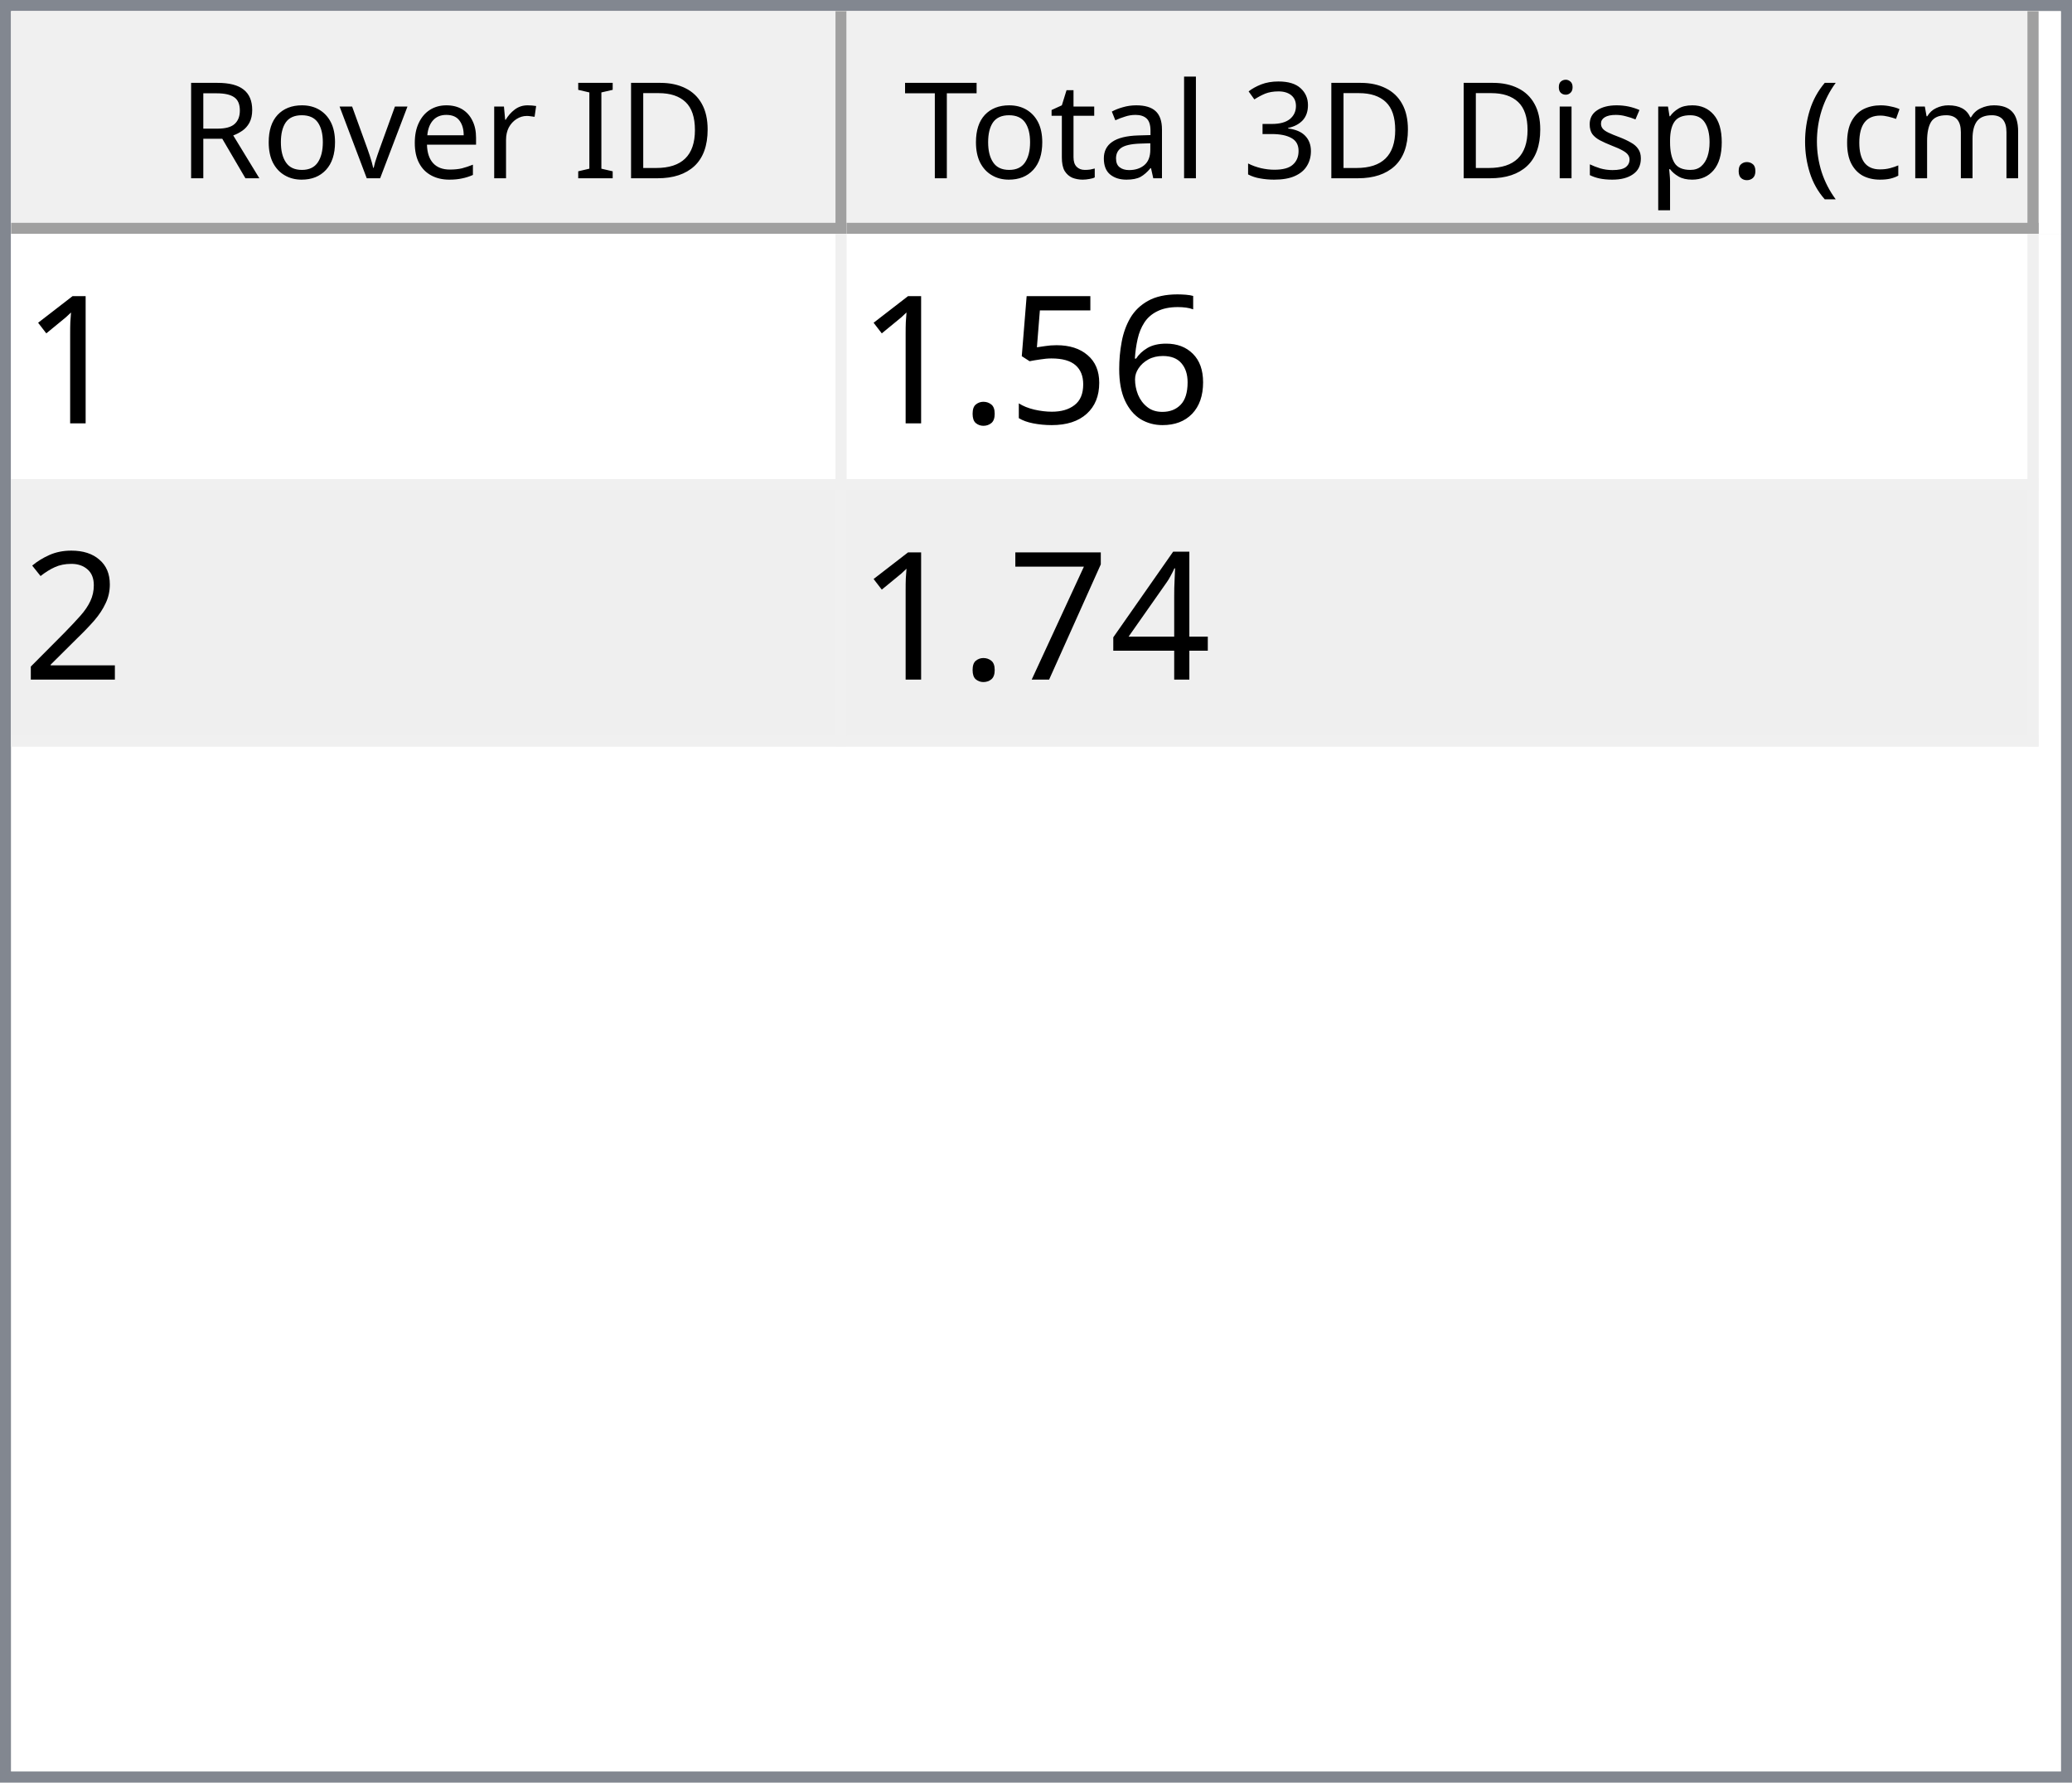
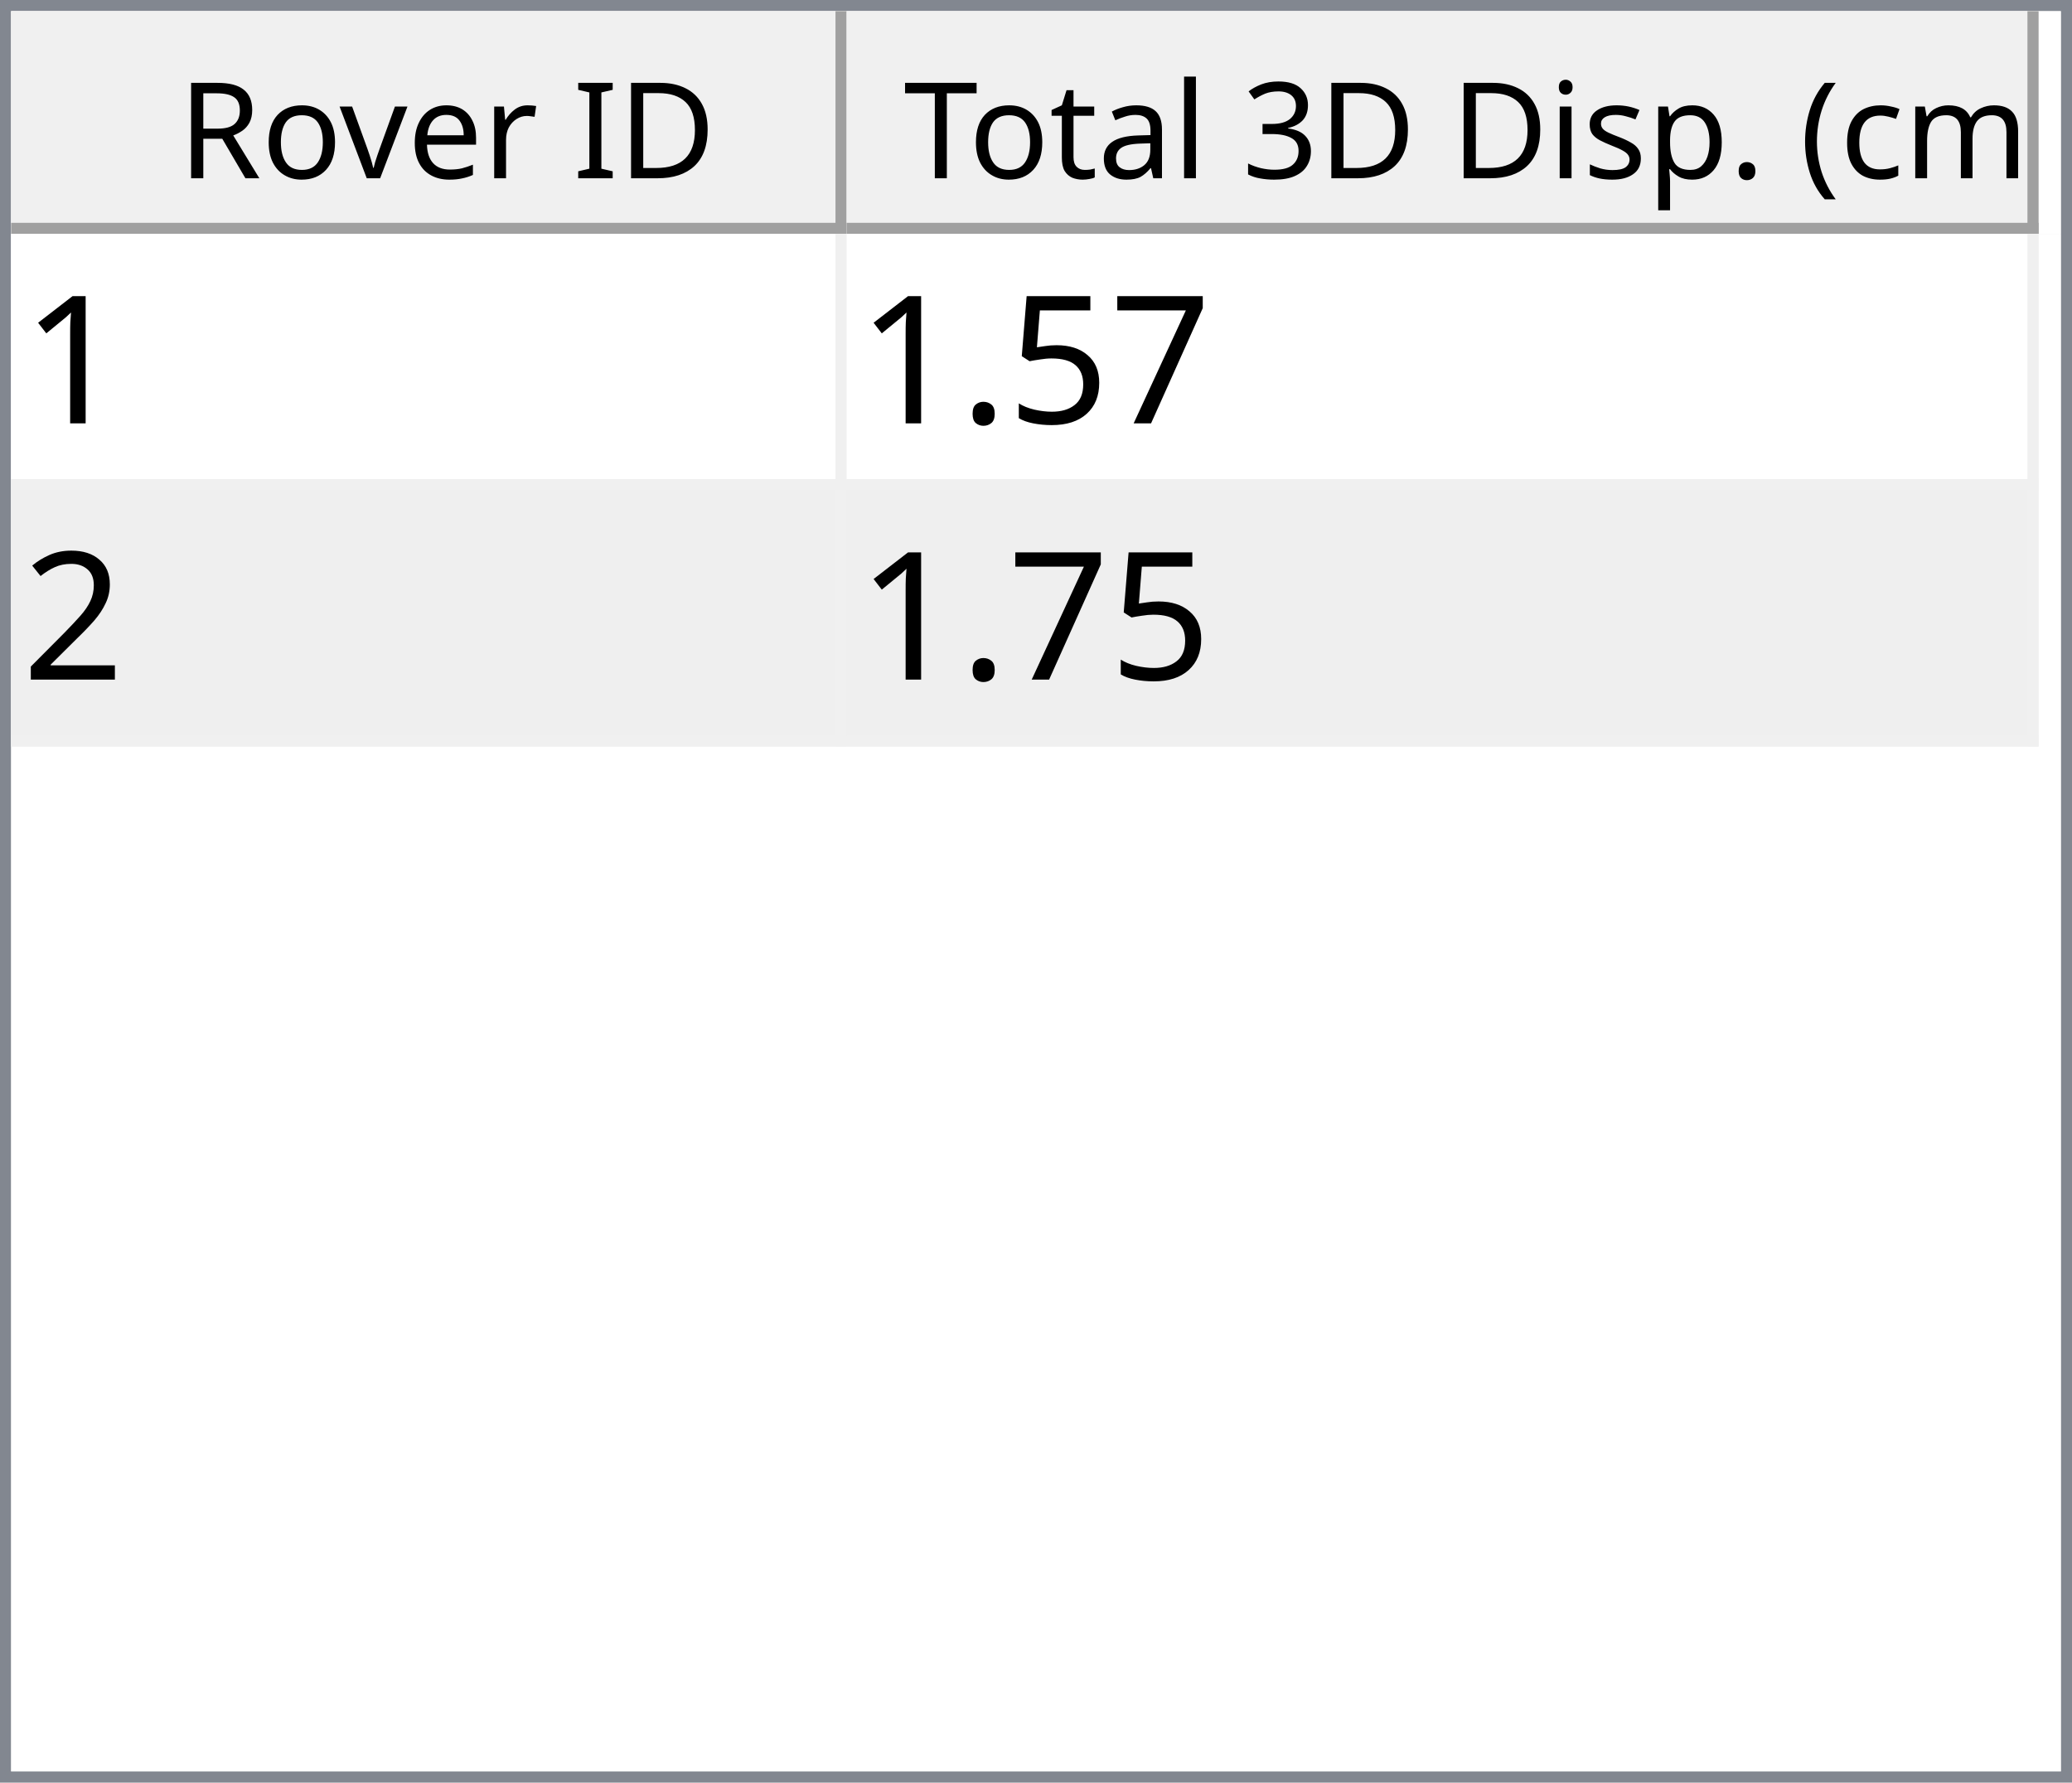
<svg xmlns="http://www.w3.org/2000/svg" style="fill-opacity:1; color-rendering:auto; color-interpolation:auto; text-rendering:auto; stroke:black; stroke-linecap:square; stroke-miterlimit:10; shape-rendering:auto; stroke-opacity:1; fill:black; stroke-dasharray:none; font-weight:normal; stroke-width:1; font-family:'Dialog'; font-style:normal; stroke-linejoin:miter; font-size:12px; stroke-dashoffset:0; image-rendering:auto;" width="186" height="160">
  <defs id="genericDefs" />
  <g>
    <defs id="defs1">
      <clipPath clipPathUnits="userSpaceOnUse" id="clipPath1">
        <path d="M0 0 L186 0 L186 160 L0 160 L0 0 Z" />
      </clipPath>
      <clipPath clipPathUnits="userSpaceOnUse" id="clipPath2">
        <path d="M0 0 L0 160 L186 160 L186 0 Z" />
      </clipPath>
      <clipPath clipPathUnits="userSpaceOnUse" id="clipPath3">
        <path d="M0 0 L0 20 L184 20 L184 0 Z" />
      </clipPath>
      <clipPath clipPathUnits="userSpaceOnUse" id="clipPath4">
        <path d="M0 0 L0 20 L75 20 L75 0 Z" />
      </clipPath>
      <clipPath clipPathUnits="userSpaceOnUse" id="clipPath5">
        <path d="M1 1 L1 19 L74 19 L74 1 Z" />
      </clipPath>
      <clipPath clipPathUnits="userSpaceOnUse" id="clipPath6">
        <path d="M0 0 L0 18 L73 18 L73 0 Z" />
      </clipPath>
      <clipPath clipPathUnits="userSpaceOnUse" id="clipPath7">
        <path d="M-0.5 -0.5 L-0.5 19.5 L74.5 19.5 L74.5 -0.5 Z" />
      </clipPath>
      <clipPath clipPathUnits="userSpaceOnUse" id="clipPath8">
        <path d="M0 0 L0 20 L107 20 L107 0 Z" />
      </clipPath>
      <clipPath clipPathUnits="userSpaceOnUse" id="clipPath9">
        <path d="M1 1 L1 19 L106 19 L106 1 Z" />
      </clipPath>
      <clipPath clipPathUnits="userSpaceOnUse" id="clipPath10">
        <path d="M0 0 L0 18 L105 18 L105 0 Z" />
      </clipPath>
      <clipPath clipPathUnits="userSpaceOnUse" id="clipPath11">
        <path d="M-0.5 -0.5 L-0.5 19.5 L106.5 19.5 L106.5 -0.5 Z" />
      </clipPath>
      <clipPath clipPathUnits="userSpaceOnUse" id="clipPath12">
        <path d="M0 0 L0 138 L184 138 L184 0 Z" />
      </clipPath>
      <clipPath clipPathUnits="userSpaceOnUse" id="clipPath13">
        <path d="M0 0 L0 46 L182 46 L182 0 Z" />
      </clipPath>
      <clipPath clipPathUnits="userSpaceOnUse" id="clipPath14">
        <path d="M-0.5 -0.5 L-0.5 45.5 L181.5 45.5 L181.5 -0.5 Z" />
      </clipPath>
      <clipPath clipPathUnits="userSpaceOnUse" id="clipPath15">
        <path d="M0 0 L0 22 L74 22 L74 0 Z" />
      </clipPath>
      <clipPath clipPathUnits="userSpaceOnUse" id="clipPath16">
        <path d="M0 0 L0 22 L106 22 L106 0 Z" />
      </clipPath>
      <font horiz-adv-x="64.551" id="font1">
        <font-face ascent="107.91" descent="25.098" units-per-em="100" style="font-style:normal; font-family:Segoe UI; font-weight:normal;" />
        <missing-glyph horiz-adv-x="64.551" d="M8.109 0 L8.109 68.266 L56.453 68.266 L56.453 0 L8.109 0 ZM15.328 7.234 L49.219 7.234 L49.219 61.031 L15.328 61.031 L15.328 7.234 Z" />
        <glyph unicode="D" horiz-adv-x="70.117" d="M9.188 0 L9.188 70.016 L28.516 70.016 Q65.531 70.016 65.531 35.891 Q65.531 19.672 55.25 9.836 Q44.969 0 27.734 0 L9.188 0 ZM17.391 62.594 L17.391 7.422 L27.828 7.422 Q41.609 7.422 49.273 14.797 Q56.938 22.172 56.938 35.688 Q56.938 62.594 28.328 62.594 L17.391 62.594 Z" />
        <glyph unicode="I" horiz-adv-x="26.611" d="M17.391 0 L9.188 0 L9.188 70.016 L17.391 70.016 L17.391 0 Z" />
        <glyph unicode=" " horiz-adv-x="27.393" d="" />
        <glyph unicode="r" horiz-adv-x="34.766" d="M34.188 41.891 Q32.078 43.5 28.125 43.5 Q23 43.5 19.555 38.672 Q16.109 33.844 16.109 25.484 L16.109 0 L8.109 0 L8.109 50 L16.109 50 L16.109 39.703 L16.312 39.703 Q18.016 44.969 21.531 47.922 Q25.047 50.875 29.391 50.875 Q32.516 50.875 34.188 50.203 L34.188 41.891 Z" />
        <glyph unicode="e" horiz-adv-x="52.295" d="M48.297 23 L12.984 23 Q13.188 14.656 17.484 10.109 Q21.781 5.562 29.297 5.562 Q37.75 5.562 44.828 11.141 L44.828 3.609 Q38.234 -1.172 27.391 -1.172 Q16.797 -1.172 10.742 5.641 Q4.688 12.453 4.688 24.812 Q4.688 36.469 11.305 43.82 Q17.922 51.172 27.734 51.172 Q37.547 51.172 42.922 44.828 Q48.297 38.484 48.297 27.203 L48.297 23 ZM40.094 29.781 Q40.047 36.719 36.75 40.578 Q33.453 44.438 27.594 44.438 Q21.922 44.438 17.969 40.383 Q14.016 36.328 13.094 29.781 L40.094 29.781 Z" />
        <glyph unicode="v" horiz-adv-x="47.9" d="M47.406 50 L27.484 0 L19.625 0 L0.688 50 L9.469 50 L22.172 13.672 Q23.578 9.672 23.922 6.688 L24.125 6.688 Q24.609 10.453 25.688 13.484 L38.969 50 L47.406 50 Z" />
        <glyph unicode="o" horiz-adv-x="58.594" d="M29 -1.172 Q17.922 -1.172 11.305 5.836 Q4.688 12.844 4.688 24.422 Q4.688 37.016 11.57 44.094 Q18.453 51.172 30.172 51.172 Q41.359 51.172 47.633 44.289 Q53.906 37.406 53.906 25.203 Q53.906 13.234 47.141 6.031 Q40.375 -1.172 29 -1.172 ZM29.594 44.438 Q21.875 44.438 17.383 39.188 Q12.891 33.938 12.891 24.703 Q12.891 15.828 17.43 10.695 Q21.969 5.562 29.594 5.562 Q37.359 5.562 41.531 10.594 Q45.703 15.625 45.703 24.906 Q45.703 34.281 41.531 39.359 Q37.359 44.438 29.594 44.438 Z" />
        <glyph unicode="R" horiz-adv-x="59.814" d="M59.375 0 L49.609 0 L37.891 19.625 Q36.281 22.359 34.766 24.289 Q33.25 26.219 31.664 27.438 Q30.078 28.656 28.25 29.219 Q26.422 29.781 24.125 29.781 L17.391 29.781 L17.391 0 L9.188 0 L9.188 70.016 L30.078 70.016 Q34.672 70.016 38.555 68.867 Q42.438 67.719 45.289 65.375 Q48.141 63.031 49.758 59.547 Q51.375 56.062 51.375 51.375 Q51.375 47.703 50.273 44.656 Q49.172 41.609 47.148 39.211 Q45.125 36.812 42.266 35.133 Q39.406 33.453 35.844 32.516 L35.844 32.328 Q37.594 31.547 38.891 30.547 Q40.188 29.547 41.359 28.18 Q42.531 26.812 43.68 25.078 Q44.828 23.344 46.234 21.047 L59.375 0 ZM17.391 62.594 L17.391 37.203 L28.516 37.203 Q31.594 37.203 34.203 38.133 Q36.812 39.062 38.719 40.797 Q40.625 42.531 41.703 45.047 Q42.781 47.562 42.781 50.688 Q42.781 56.297 39.141 59.445 Q35.5 62.594 28.609 62.594 L17.391 62.594 Z" />
        <glyph unicode=")" horiz-adv-x="30.176" d="M8.297 -15.922 L1.172 -15.922 Q16.406 2.344 16.406 26.812 Q16.406 51.469 1.078 70.016 L8.297 70.016 Q23.531 52.156 23.531 26.703 Q23.531 1.375 8.297 -15.922 Z" />
        <glyph unicode="m" horiz-adv-x="86.133" d="M79.109 0 L71.094 0 L71.094 28.719 Q71.094 37.016 68.531 40.727 Q65.969 44.438 59.906 44.438 Q54.781 44.438 51.195 39.75 Q47.609 35.062 47.609 28.516 L47.609 0 L39.594 0 L39.594 29.688 Q39.594 44.438 28.219 44.438 Q22.953 44.438 19.531 40.016 Q16.109 35.594 16.109 28.516 L16.109 0 L8.109 0 L8.109 50 L16.109 50 L16.109 42.094 L16.312 42.094 Q21.625 51.172 31.844 51.172 Q36.969 51.172 40.773 48.312 Q44.578 45.453 46 40.828 Q51.562 51.172 62.594 51.172 Q79.109 51.172 79.109 30.812 L79.109 0 Z" />
        <glyph unicode="c" horiz-adv-x="46.191" d="M42.188 2.297 Q36.422 -1.172 28.516 -1.172 Q17.828 -1.172 11.258 5.789 Q4.688 12.75 4.688 23.828 Q4.688 36.188 11.766 43.68 Q18.844 51.172 30.672 51.172 Q37.25 51.172 42.281 48.734 L42.281 40.531 Q36.719 44.438 30.375 44.438 Q22.703 44.438 17.797 38.945 Q12.891 33.453 12.891 24.516 Q12.891 15.719 17.508 10.641 Q22.125 5.562 29.891 5.562 Q36.422 5.562 42.188 9.906 L42.188 2.297 Z" />
        <glyph unicode="(" horiz-adv-x="30.176" d="M29.109 -15.922 L21.969 -15.922 Q6.844 1.375 6.844 26.703 Q6.844 52.156 21.969 70.016 L29.203 70.016 Q13.875 51.469 13.875 26.812 Q13.875 2.344 29.109 -15.922 Z" />
        <glyph unicode="." horiz-adv-x="21.68" d="M10.891 -1.078 Q8.641 -1.078 7.055 0.539 Q5.469 2.156 5.469 4.391 Q5.469 6.641 7.055 8.273 Q8.641 9.906 10.891 9.906 Q13.188 9.906 14.797 8.273 Q16.406 6.641 16.406 4.391 Q16.406 2.156 14.797 0.539 Q13.188 -1.078 10.891 -1.078 Z" />
        <glyph unicode="p" horiz-adv-x="58.789" d="M16.312 7.234 L16.109 7.234 L16.109 -23 L8.109 -23 L8.109 50 L16.109 50 L16.109 41.219 L16.312 41.219 Q22.219 51.172 33.594 51.172 Q43.266 51.172 48.688 44.461 Q54.109 37.75 54.109 26.469 Q54.109 13.922 48 6.375 Q41.891 -1.172 31.297 -1.172 Q21.578 -1.172 16.312 7.234 ZM16.109 27.391 L16.109 20.406 Q16.109 14.203 20.141 9.883 Q24.172 5.562 30.375 5.562 Q37.641 5.562 41.773 11.133 Q45.906 16.703 45.906 26.609 Q45.906 34.969 42.047 39.703 Q38.188 44.438 31.594 44.438 Q24.609 44.438 20.359 39.578 Q16.109 34.719 16.109 27.391 Z" />
        <glyph unicode="s" horiz-adv-x="42.432" d="M5.078 1.812 L5.078 10.406 Q11.625 5.562 19.484 5.562 Q30.031 5.562 30.031 12.594 Q30.031 14.594 29.125 15.992 Q28.219 17.391 26.68 18.461 Q25.141 19.531 23.07 20.383 Q21 21.234 18.609 22.172 Q15.281 23.484 12.766 24.828 Q10.25 26.172 8.57 27.859 Q6.891 29.547 6.031 31.695 Q5.172 33.844 5.172 36.719 Q5.172 40.234 6.789 42.945 Q8.406 45.656 11.086 47.484 Q13.766 49.312 17.211 50.242 Q20.656 51.172 24.312 51.172 Q30.812 51.172 35.938 48.922 L35.938 40.828 Q30.422 44.438 23.25 44.438 Q21 44.438 19.195 43.922 Q17.391 43.406 16.094 42.477 Q14.797 41.547 14.086 40.258 Q13.375 38.969 13.375 37.406 Q13.375 35.453 14.086 34.133 Q14.797 32.812 16.164 31.789 Q17.531 30.766 19.484 29.938 Q21.438 29.109 23.922 28.125 Q27.25 26.859 29.883 25.516 Q32.516 24.172 34.375 22.484 Q36.234 20.797 37.234 18.602 Q38.234 16.406 38.234 13.375 Q38.234 9.672 36.602 6.938 Q34.969 4.203 32.234 2.398 Q29.5 0.594 25.93 -0.289 Q22.359 -1.172 18.453 -1.172 Q10.75 -1.172 5.078 1.812 Z" />
        <glyph unicode="i" horiz-adv-x="24.219" d="M12.203 62.703 Q10.062 62.703 8.547 64.164 Q7.031 65.625 7.031 67.875 Q7.031 70.125 8.547 71.609 Q10.062 73.094 12.203 73.094 Q14.406 73.094 15.945 71.609 Q17.484 70.125 17.484 67.875 Q17.484 65.719 15.945 64.211 Q14.406 62.703 12.203 62.703 ZM16.109 0 L8.109 0 L8.109 50 L16.109 50 L16.109 0 Z" />
        <glyph unicode="3" horiz-adv-x="53.906" d="M46.531 19.828 Q46.531 15.094 44.75 11.211 Q42.969 7.328 39.719 4.57 Q36.469 1.812 31.93 0.297 Q27.391 -1.219 21.922 -1.219 Q11.922 -1.219 6 2.594 L6 11.188 Q13.094 5.609 22.219 5.609 Q25.875 5.609 28.828 6.539 Q31.781 7.469 33.906 9.227 Q36.031 10.984 37.18 13.477 Q38.328 15.969 38.328 19.094 Q38.328 32.812 18.797 32.812 L12.984 32.812 L12.984 39.594 L18.5 39.594 Q35.797 39.594 35.797 52.484 Q35.797 64.406 22.609 64.406 Q15.188 64.406 8.688 59.422 L8.688 67.188 Q15.375 71.188 24.609 71.188 Q29 71.188 32.57 69.969 Q36.141 68.75 38.68 66.555 Q41.219 64.359 42.609 61.281 Q44 58.203 44 54.5 Q44 40.672 30.031 36.719 L30.031 36.531 Q33.594 36.141 36.625 34.797 Q39.656 33.453 41.852 31.305 Q44.047 29.156 45.289 26.25 Q46.531 23.344 46.531 19.828 Z" />
        <glyph unicode="l" horiz-adv-x="24.219" d="M16.109 0 L8.109 0 L8.109 74.031 L16.109 74.031 L16.109 0 Z" />
        <glyph unicode="a" horiz-adv-x="50.879" d="M43.891 0 L35.891 0 L35.891 7.812 L35.688 7.812 Q30.469 -1.172 20.312 -1.172 Q12.844 -1.172 8.617 2.781 Q4.391 6.734 4.391 13.281 Q4.391 27.297 20.906 29.594 L35.891 31.688 Q35.891 44.438 25.594 44.438 Q16.547 44.438 9.281 38.281 L9.281 46.484 Q16.656 51.172 26.266 51.172 Q43.891 51.172 43.891 32.516 L43.891 0 ZM35.891 25.297 L23.828 23.641 Q18.266 22.859 15.43 20.875 Q12.594 18.891 12.594 13.875 Q12.594 10.203 15.211 7.883 Q17.828 5.562 22.172 5.562 Q28.125 5.562 32.008 9.742 Q35.891 13.922 35.891 20.312 L35.891 25.297 Z" />
        <glyph unicode="t" horiz-adv-x="33.887" d="M31.297 0.484 Q28.469 -1.078 23.828 -1.078 Q10.688 -1.078 10.688 13.578 L10.688 43.172 L2.094 43.172 L2.094 50 L10.688 50 L10.688 62.203 L18.703 64.797 L18.703 50 L31.297 50 L31.297 43.172 L18.703 43.172 L18.703 14.984 Q18.703 9.969 20.414 7.82 Q22.125 5.672 26.078 5.672 Q29.109 5.672 31.297 7.328 L31.297 0.484 Z" />
        <glyph unicode="T" horiz-adv-x="52.393" d="M50.594 62.594 L30.375 62.594 L30.375 0 L22.172 0 L22.172 62.594 L2 62.594 L2 70.016 L50.594 70.016 L50.594 62.594 Z" />
      </font>
      <font horiz-adv-x="75.0" id="font2">
        <font-face ascent="100.537" descent="21.973" units-per-em="100" style="font-style:normal; font-family:sans-serif; font-weight:normal;" />
        <missing-glyph horiz-adv-x="75.0" d="M12.5 0 L12.5 62.5 L62.5 62.5 L62.5 0 L12.5 0 ZM14.062 1.562 L60.938 1.562 L60.938 60.938 L14.062 60.938 L14.062 1.562 Z" />
        <glyph unicode="1" horiz-adv-x="55.615" d="M37.25 0 L28.469 0 L28.469 56 Q25.297 52.984 20.141 49.953 Q14.984 46.922 10.891 45.406 L10.891 53.906 Q18.266 57.375 23.781 62.305 Q29.297 67.234 31.594 71.875 L37.25 71.875 L37.25 0 Z" />
-         <glyph unicode="6" horiz-adv-x="55.615" d="M49.75 54.047 L41.016 53.375 Q39.844 58.547 37.703 60.891 Q34.125 64.656 28.906 64.656 Q24.703 64.656 21.531 62.312 Q17.391 59.281 14.992 53.469 Q12.594 47.656 12.5 36.922 Q15.672 41.75 20.266 44.094 Q24.859 46.438 29.891 46.438 Q38.672 46.438 44.852 39.969 Q51.031 33.5 51.031 23.25 Q51.031 16.5 48.125 10.719 Q45.219 4.938 40.141 1.859 Q35.062 -1.219 28.609 -1.219 Q17.625 -1.219 10.695 6.859 Q3.766 14.938 3.766 33.5 Q3.766 54.25 11.422 63.672 Q18.109 71.875 29.438 71.875 Q37.891 71.875 43.289 67.141 Q48.688 62.406 49.75 54.047 ZM13.875 23.188 Q13.875 18.656 15.797 14.508 Q17.719 10.359 21.188 8.18 Q24.656 6 28.469 6 Q34.031 6 38.039 10.492 Q42.047 14.984 42.047 22.703 Q42.047 30.125 38.086 34.398 Q34.125 38.672 28.125 38.672 Q22.172 38.672 18.023 34.398 Q13.875 30.125 13.875 23.188 Z" />
+         <glyph unicode="7" horiz-adv-x="55.615" d="M4.734 62.203 L4.734 70.656 L51.078 70.656 L51.078 63.812 Q44.234 56.547 37.523 44.484 Q30.812 32.422 27.156 19.672 Q24.516 10.688 23.781 0 L14.75 0 Q14.891 8.453 18.062 20.414 Q21.234 32.375 27.172 43.484 Q33.109 54.594 39.797 62.203 L4.734 62.203 Z" />
        <glyph unicode="5" horiz-adv-x="55.615" d="M4.156 18.75 L13.375 19.531 Q14.406 12.797 18.141 9.398 Q21.875 6 27.156 6 Q33.5 6 37.891 10.789 Q42.281 15.578 42.281 23.484 Q42.281 31 38.062 35.352 Q33.844 39.703 27 39.703 Q22.75 39.703 19.336 37.773 Q15.922 35.844 13.969 32.766 L5.719 33.844 L12.641 70.609 L48.25 70.609 L48.25 62.203 L19.672 62.203 L15.828 42.969 Q22.266 47.469 29.344 47.469 Q38.719 47.469 45.164 40.969 Q51.609 34.469 51.609 24.266 Q51.609 14.547 45.953 7.469 Q39.062 -1.219 27.156 -1.219 Q17.391 -1.219 11.211 4.25 Q5.031 9.719 4.156 18.75 Z" />
        <glyph unicode="." horiz-adv-x="27.783" d="M9.078 0 L9.078 10.016 L19.094 10.016 L19.094 0 L9.078 0 Z" />
        <glyph unicode="2" horiz-adv-x="55.615" d="M50.344 8.453 L50.344 0 L3.031 0 Q2.938 3.172 4.047 6.109 Q5.859 10.938 9.836 15.625 Q13.812 20.312 21.344 26.469 Q33.016 36.031 37.117 41.625 Q41.219 47.219 41.219 52.203 Q41.219 57.422 37.477 61.008 Q33.734 64.594 27.734 64.594 Q21.391 64.594 17.578 60.789 Q13.766 56.984 13.719 50.25 L4.688 51.172 Q5.609 61.281 11.664 66.578 Q17.719 71.875 27.938 71.875 Q38.234 71.875 44.242 66.164 Q50.25 60.453 50.25 52 Q50.25 47.703 48.492 43.555 Q46.734 39.406 42.656 34.812 Q38.578 30.219 29.109 22.219 Q21.188 15.578 18.945 13.211 Q16.703 10.844 15.234 8.453 L50.344 8.453 Z" />
-         <glyph unicode="4" horiz-adv-x="55.615" d="M32.328 0 L32.328 17.141 L1.266 17.141 L1.266 25.203 L33.938 71.578 L41.109 71.578 L41.109 25.203 L50.781 25.203 L50.781 17.141 L41.109 17.141 L41.109 0 L32.328 0 ZM32.328 25.203 L32.328 57.469 L9.906 25.203 L32.328 25.203 Z" />
-         <glyph unicode="7" horiz-adv-x="55.615" d="M4.734 62.203 L4.734 70.656 L51.078 70.656 L51.078 63.812 Q44.234 56.547 37.523 44.484 Q30.812 32.422 27.156 19.672 Q24.516 10.688 23.781 0 L14.75 0 Q14.891 8.453 18.062 20.414 Q21.234 32.375 27.172 43.484 Q33.109 54.594 39.797 62.203 L4.734 62.203 Z" />
      </font>
    </defs>
    <g style="fill:white; stroke:white;">
      <rect x="0" y="0" width="186" style="clip-path:url(#clipPath1); stroke:none;" height="160" />
    </g>
    <g style="fill:white; text-rendering:optimizeSpeed; color-rendering:optimizeSpeed; image-rendering:optimizeSpeed; shape-rendering:crispEdges; stroke:white; color-interpolation:sRGB;">
      <rect x="0" width="186" height="160" y="0" style="stroke:none;" />
      <path style="stroke:none;" d="M0 160 L186 160 L186 0 L0 0 Z" />
    </g>
    <g style="fill:rgb(240,240,240); font-family:'Segoe UI'; stroke:rgb(240,240,240);">
      <rect x="0" y="0" width="186" style="clip-path:url(#clipPath2); stroke:none;" height="160" />
    </g>
    <g style="fill:rgb(130,135,144); font-family:'Segoe UI'; stroke:rgb(130,135,144);">
      <path d="M0 0 L186 0 L186 160 L0 160 L0 0 ZM1 1 L185 1 L185 159 L1 159 L1 1 Z" style="fill-rule:evenodd; clip-path:url(#clipPath2); stroke:none;" />
    </g>
    <g style="fill:white; font-family:'Segoe UI'; stroke:white;" transform="translate(1,1)">
      <rect x="0" y="0" width="184" style="clip-path:url(#clipPath3); stroke:none;" height="20" />
    </g>
    <g style="fill:rgb(240,240,240); font-family:'Segoe UI'; stroke:rgb(240,240,240);" transform="translate(1,1)">
      <rect x="0" y="0" width="75" style="clip-path:url(#clipPath4); stroke:none;" height="20" />
    </g>
    <g style="font-family:'Segoe UI';" transform="translate(2,2)">
      <text x="14" xml:space="preserve" y="14" style="clip-path:url(#clipPath6); stroke:none;">Rover ID</text>
    </g>
    <g style="fill:rgb(160,160,160); font-family:'Segoe UI'; stroke:rgb(160,160,160); stroke-linejoin:bevel;" transform="translate(1.5,1.5)">
      <line x1="74" x2="74" y1="0" style="fill:none; clip-path:url(#clipPath7);" y2="19" />
    </g>
    <g style="fill:rgb(160,160,160); font-family:'Segoe UI'; stroke:rgb(160,160,160); stroke-linejoin:bevel;" transform="matrix(1,0,0,1,1,1) translate(0.5,0.5)">
      <line x1="0" x2="74" y1="19" style="fill:none; clip-path:url(#clipPath7);" y2="19" />
    </g>
    <g style="fill:rgb(240,240,240); font-family:'Segoe UI'; stroke:rgb(240,240,240);" transform="translate(76,1)">
      <rect x="0" y="0" width="107" style="clip-path:url(#clipPath8); stroke:none;" height="20" />
    </g>
    <g style="font-family:'Segoe UI';" transform="translate(77,2)">
      <text x="1" xml:space="preserve" y="14" style="clip-path:url(#clipPath10); stroke:none;"> Total 3D Disp. (cm)</text>
    </g>
    <g style="fill:rgb(160,160,160); font-family:'Segoe UI'; stroke:rgb(160,160,160); stroke-linejoin:bevel;" transform="translate(76.5,1.5)">
      <line x1="106" x2="106" y1="0" style="fill:none; clip-path:url(#clipPath11);" y2="19" />
    </g>
    <g style="fill:rgb(160,160,160); font-family:'Segoe UI'; stroke:rgb(160,160,160); stroke-linejoin:bevel;" transform="matrix(1,0,0,1,76,1) translate(0.5,0.5)">
      <line x1="0" x2="106" y1="19" style="fill:none; clip-path:url(#clipPath11);" y2="19" />
    </g>
    <g style="fill:white; font-family:'Segoe UI'; stroke:white;" transform="translate(1,21)">
      <rect x="0" y="0" width="184" style="clip-path:url(#clipPath12); stroke:none;" height="138" />
    </g>
    <g style="fill:rgb(240,240,240); font-size:16px; font-family:sans-serif; stroke:rgb(240,240,240);" transform="translate(1,21)">
      <rect x="0" y="0" width="182" style="clip-path:url(#clipPath13); stroke:none;" height="46" />
      <line transform="translate(0.5,0.5)" x1="0" x2="181" y1="22" style="clip-path:url(#clipPath14); fill:none; stroke-linejoin:bevel;" y2="22" />
    </g>
    <g transform="matrix(1,0,0,1,1,21) translate(0.5,0.5)" style="fill:rgb(240,240,240); font-size:16px; font-family:sans-serif; stroke:rgb(240,240,240); stroke-linejoin:bevel;">
      <line x1="0" x2="181" y1="45" style="fill:none; clip-path:url(#clipPath14);" y2="45" />
    </g>
    <g transform="matrix(1,0,0,1,1,21) translate(0.5,0.5)" style="fill:rgb(240,240,240); font-size:16px; font-family:sans-serif; stroke:rgb(240,240,240); stroke-linejoin:bevel;">
      <line x1="74" x2="74" y1="0" style="fill:none; clip-path:url(#clipPath14);" y2="45" />
    </g>
    <g transform="matrix(1,0,0,1,1,21) translate(0.5,0.5)" style="fill:rgb(240,240,240); font-size:16px; font-family:sans-serif; stroke:rgb(240,240,240); stroke-linejoin:bevel;">
      <line x1="181" x2="181" y1="0" style="fill:none; clip-path:url(#clipPath14);" y2="45" />
    </g>
    <g style="fill:white; font-size:16px; font-family:sans-serif; stroke:white;" transform="matrix(1,0,0,1,1,21)">
      <rect x="0" y="0" width="74" style="clip-path:url(#clipPath15); stroke:none;" height="22" />
      <text x="1" y="17" style="fill:black; clip-path:url(#clipPath15); stroke:none;" xml:space="preserve">1</text>
    </g>
    <g style="fill:white; font-size:16px; font-family:sans-serif; stroke:white;" transform="matrix(1,0,0,1,1,21) translate(75,0)">
      <rect x="0" y="0" width="106" style="clip-path:url(#clipPath16); stroke:none;" height="22" />
-       <text x="1" y="17" style="fill:black; clip-path:url(#clipPath16); stroke:none;" xml:space="preserve">1.56</text>
+       <text x="1" y="17" style="fill:black; clip-path:url(#clipPath16); stroke:none;" xml:space="preserve">1.57</text>
    </g>
    <g style="fill:rgb(239,239,239); font-size:16px; font-family:sans-serif; stroke:rgb(239,239,239);" transform="matrix(1,0,0,1,1,21) translate(0,23)">
      <rect x="0" y="0" width="74" style="clip-path:url(#clipPath15); stroke:none;" height="22" />
      <text x="1" y="17" style="fill:black; clip-path:url(#clipPath15); stroke:none;" xml:space="preserve">2</text>
    </g>
    <g style="fill:rgb(239,239,239); font-size:16px; font-family:sans-serif; stroke:rgb(239,239,239);" transform="matrix(1,0,0,1,1,21) translate(75,23)">
      <rect x="0" y="0" width="106" style="clip-path:url(#clipPath16); stroke:none;" height="22" />
-       <text x="1" y="17" style="fill:black; clip-path:url(#clipPath16); stroke:none;" xml:space="preserve">1.74</text>
+       <text x="1" y="17" style="fill:black; clip-path:url(#clipPath16); stroke:none;" xml:space="preserve">1.75</text>
    </g>
  </g>
</svg>
